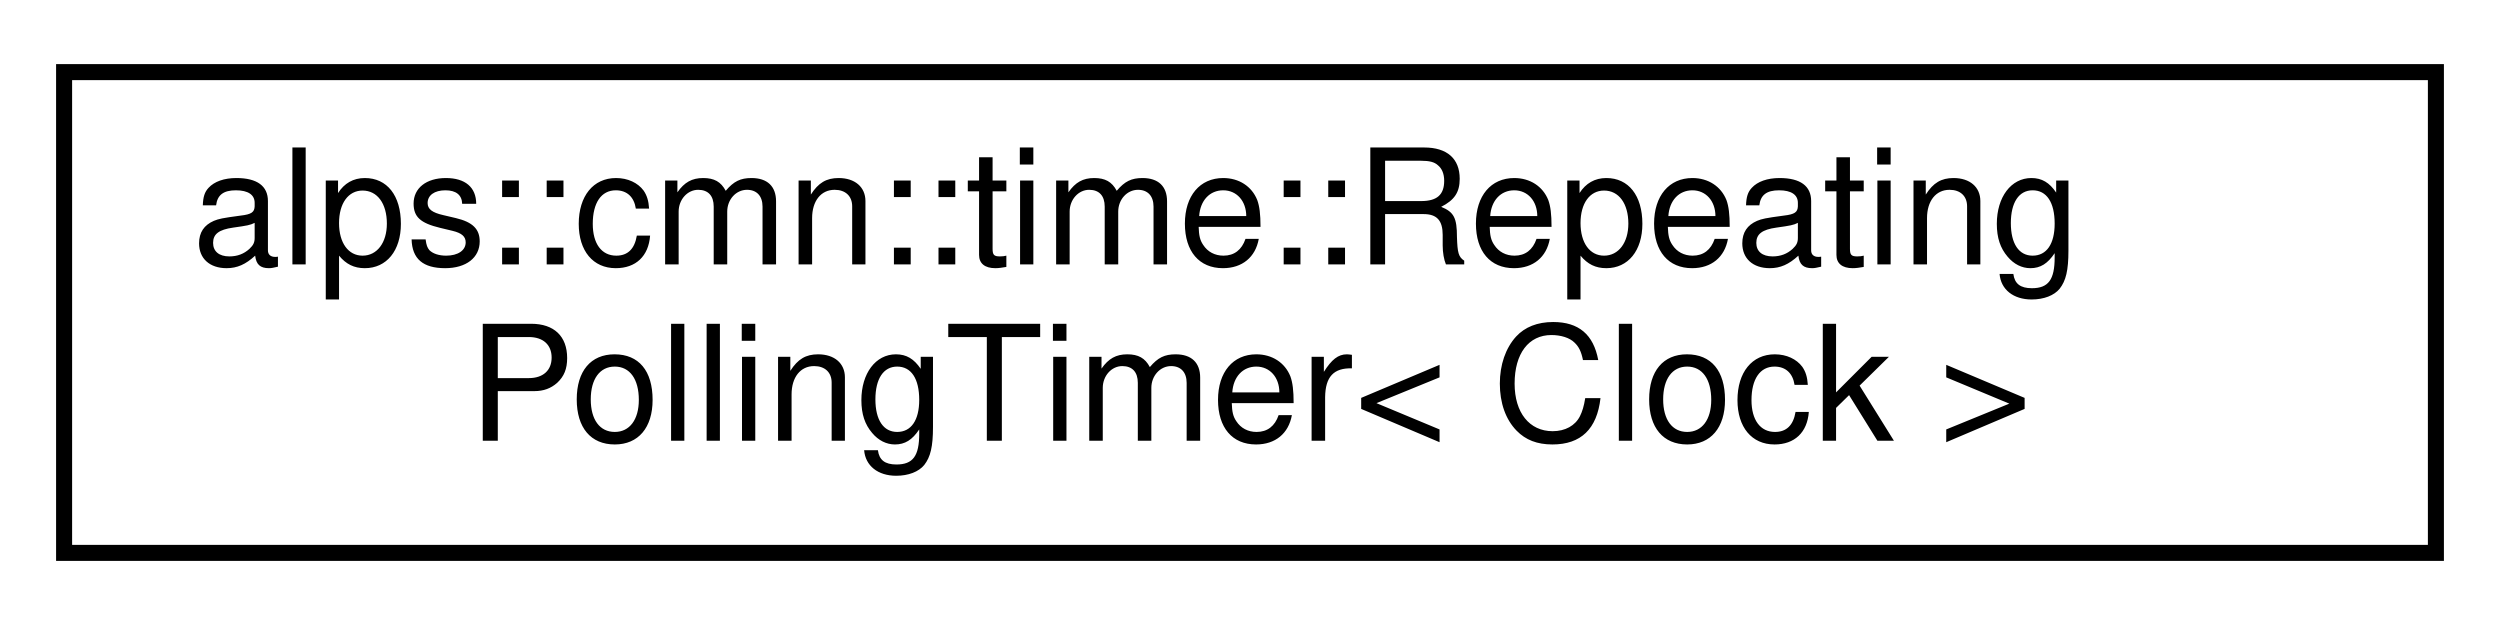
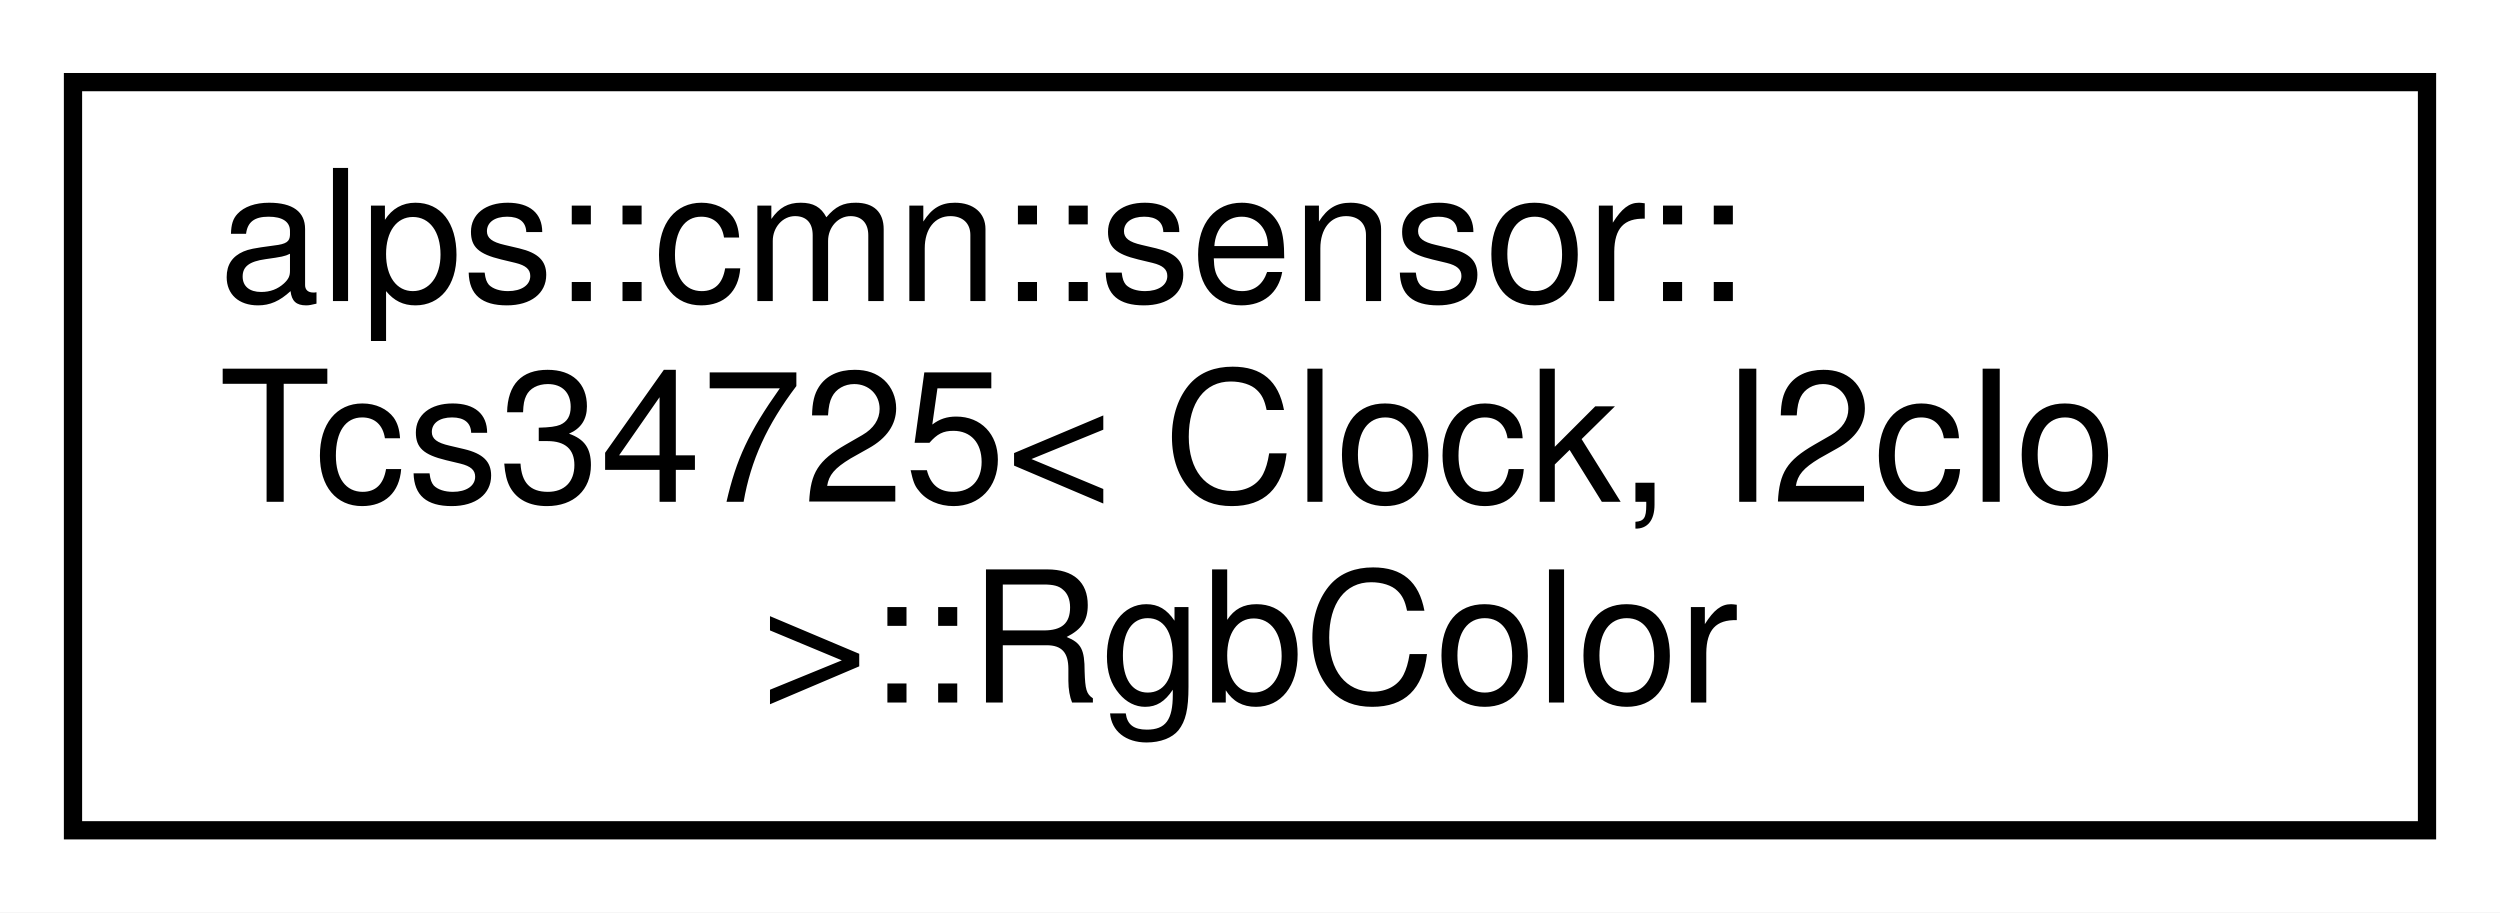
- <svg xmlns="http://www.w3.org/2000/svg" xmlns:xlink="http://www.w3.org/1999/xlink" width="156pt" height="39pt" viewBox="0.00 0.00 156.00 39.00">
-   <g id="graph0" class="graph" transform="scale(1 1) rotate(0) translate(4 35)">
-     <polygon fill="white" stroke="transparent" points="-4,4 -4,-35 152,-35 152,4 -4,4" />
+ <svg xmlns="http://www.w3.org/2000/svg" xmlns:xlink="http://www.w3.org/1999/xlink" width="137pt" height="50pt" viewBox="0.00 0.00 137.00 50.00">
+   <g id="graph0" class="graph" transform="scale(1 1) rotate(0) translate(4 46)">
+     <polygon fill="white" stroke="transparent" points="-4,4 -4,-46 133,-46 133,4 -4,4" />
    <g id="node1" class="node">
      <g id="a_node1">
-         <a xlink:href="classalps_1_1cmn_1_1time_1_1_repeating_polling_timer.html" target="_top" xlink:title="繰り返し実行するポーリングタイマークラス">
-           <polygon fill="white" stroke="black" points="0,-0.5 0,-30.5 148,-30.5 148,-0.5 0,-0.5" />
-           <text text-anchor="start" x="8" y="-18.5" font-family="Helvetica,sans-Serif" font-size="10.00">alps::cmn::time::Repeating</text>
-           <text text-anchor="middle" x="74" y="-7.5" font-family="Helvetica,sans-Serif" font-size="10.00">PollingTimer&lt; Clock &gt;</text>
+         <a xlink:href="structalps_1_1cmn_1_1sensor_1_1_tcs34725_1_1_rgb_color.html" target="_top" xlink:title="カラーセンサーのRGB値">
+           <polygon fill="white" stroke="black" points="0,-0.5 0,-41.5 129,-41.5 129,-0.5 0,-0.5" />
+           <text text-anchor="start" x="8" y="-29.5" font-family="Helvetica,sans-Serif" font-size="10.00">alps::cmn::sensor::</text>
+           <text text-anchor="start" x="8" y="-18.5" font-family="Helvetica,sans-Serif" font-size="10.00">Tcs34725&lt; Clock, I2cIo</text>
+           <text text-anchor="middle" x="64.5" y="-7.5" font-family="Helvetica,sans-Serif" font-size="10.00"> &gt;::RgbColor</text>
        </a>
      </g>
    </g>
  </g>
</svg>
